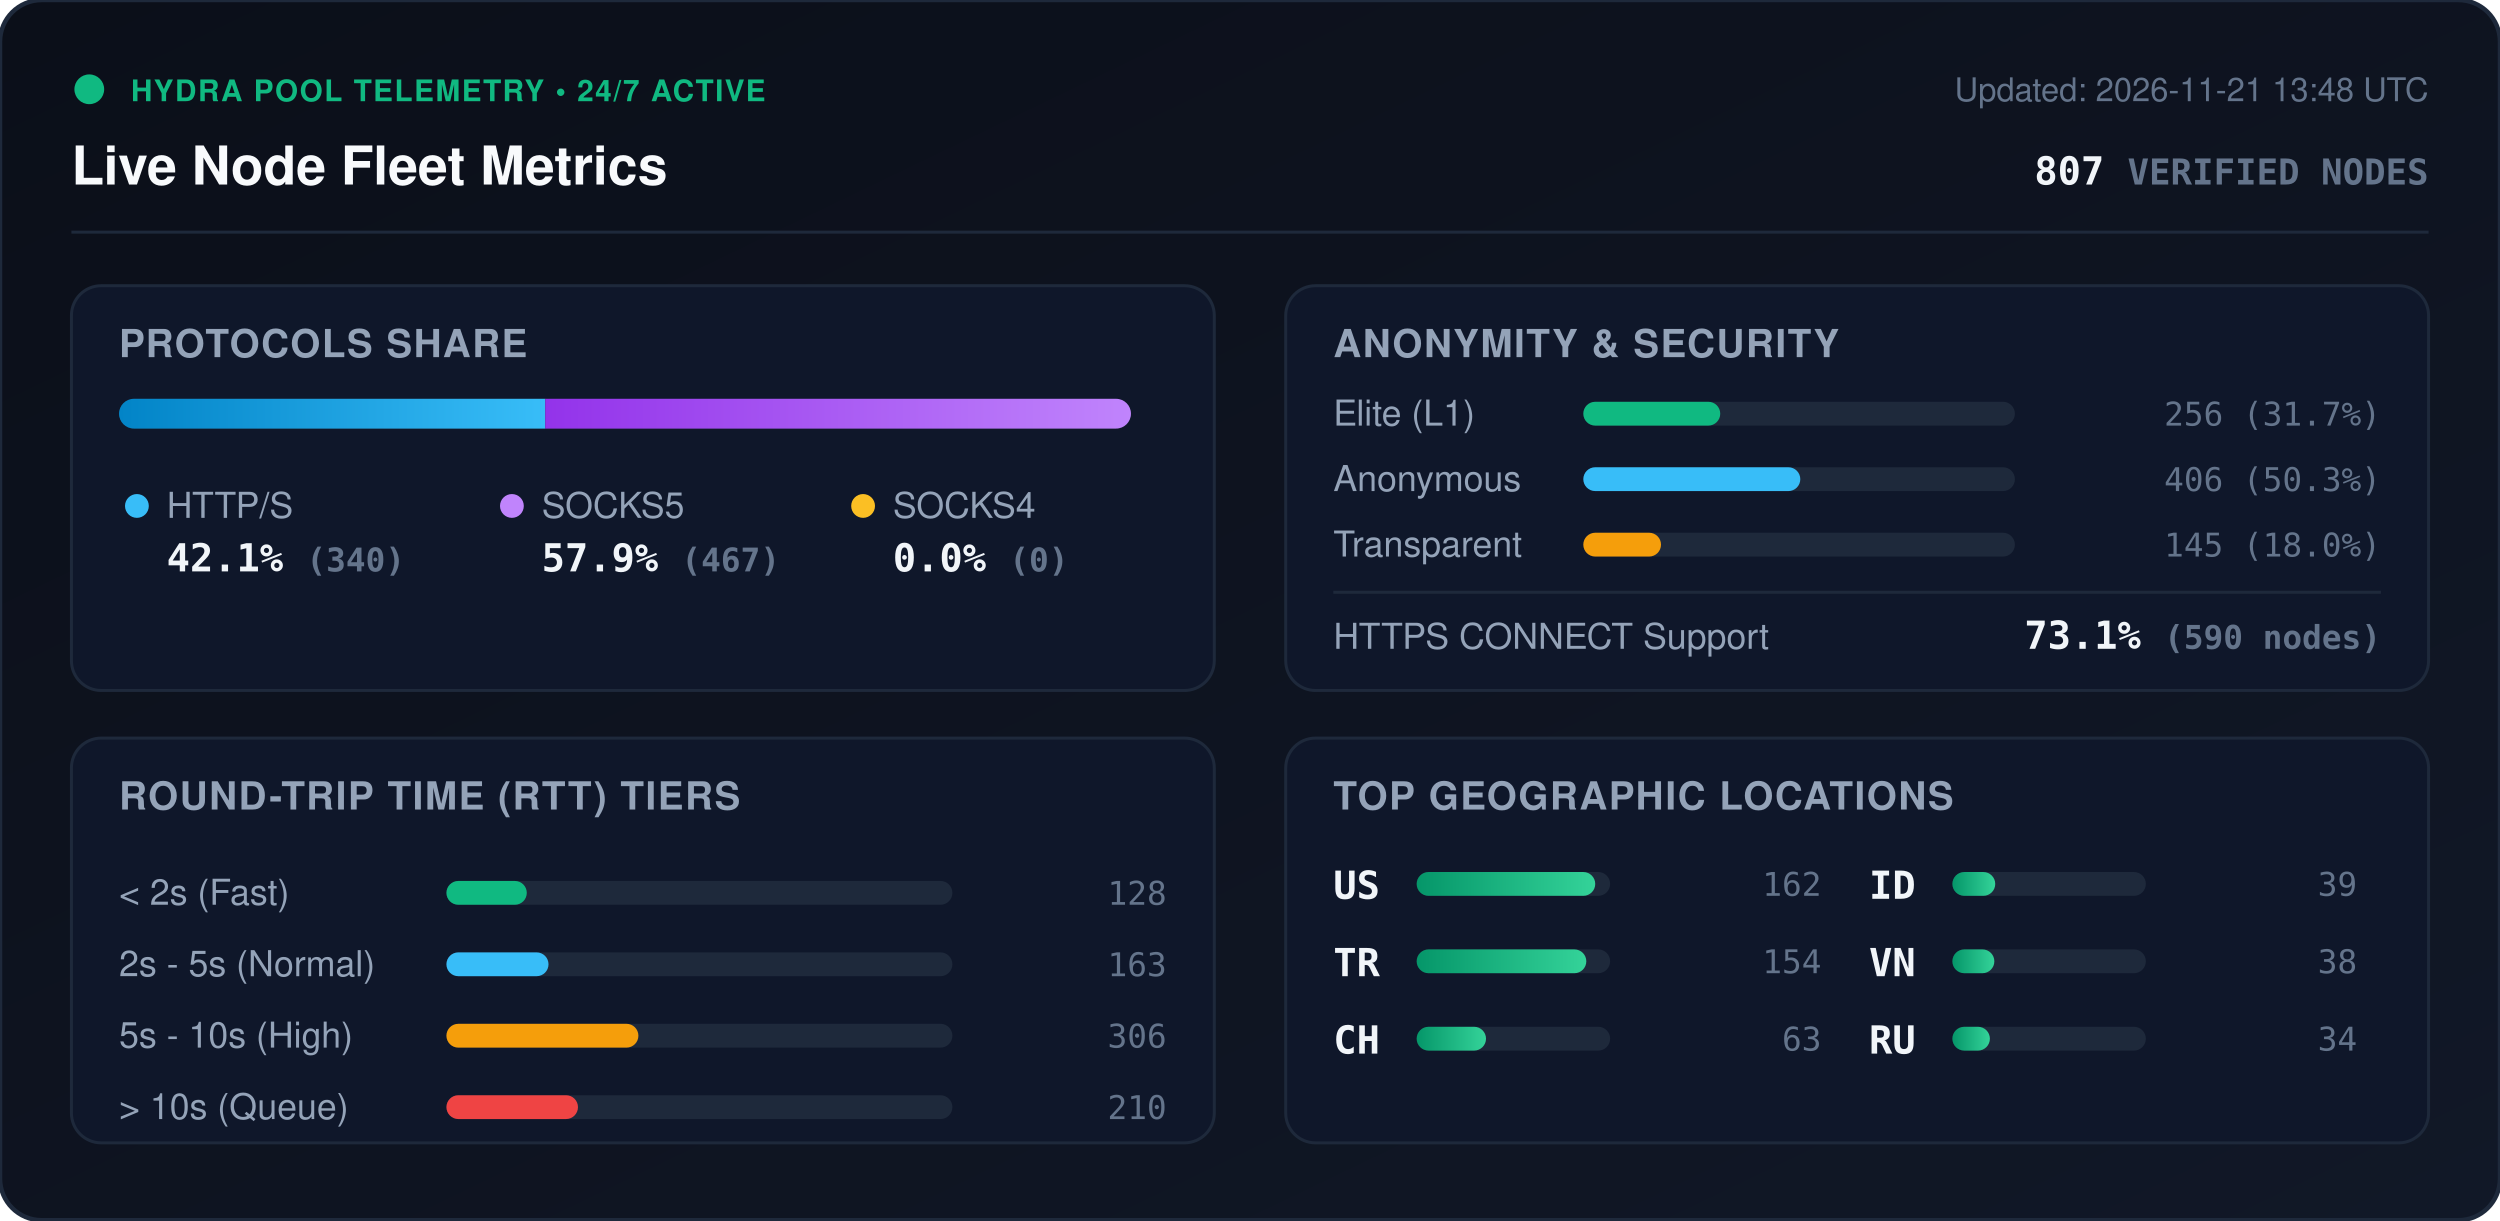
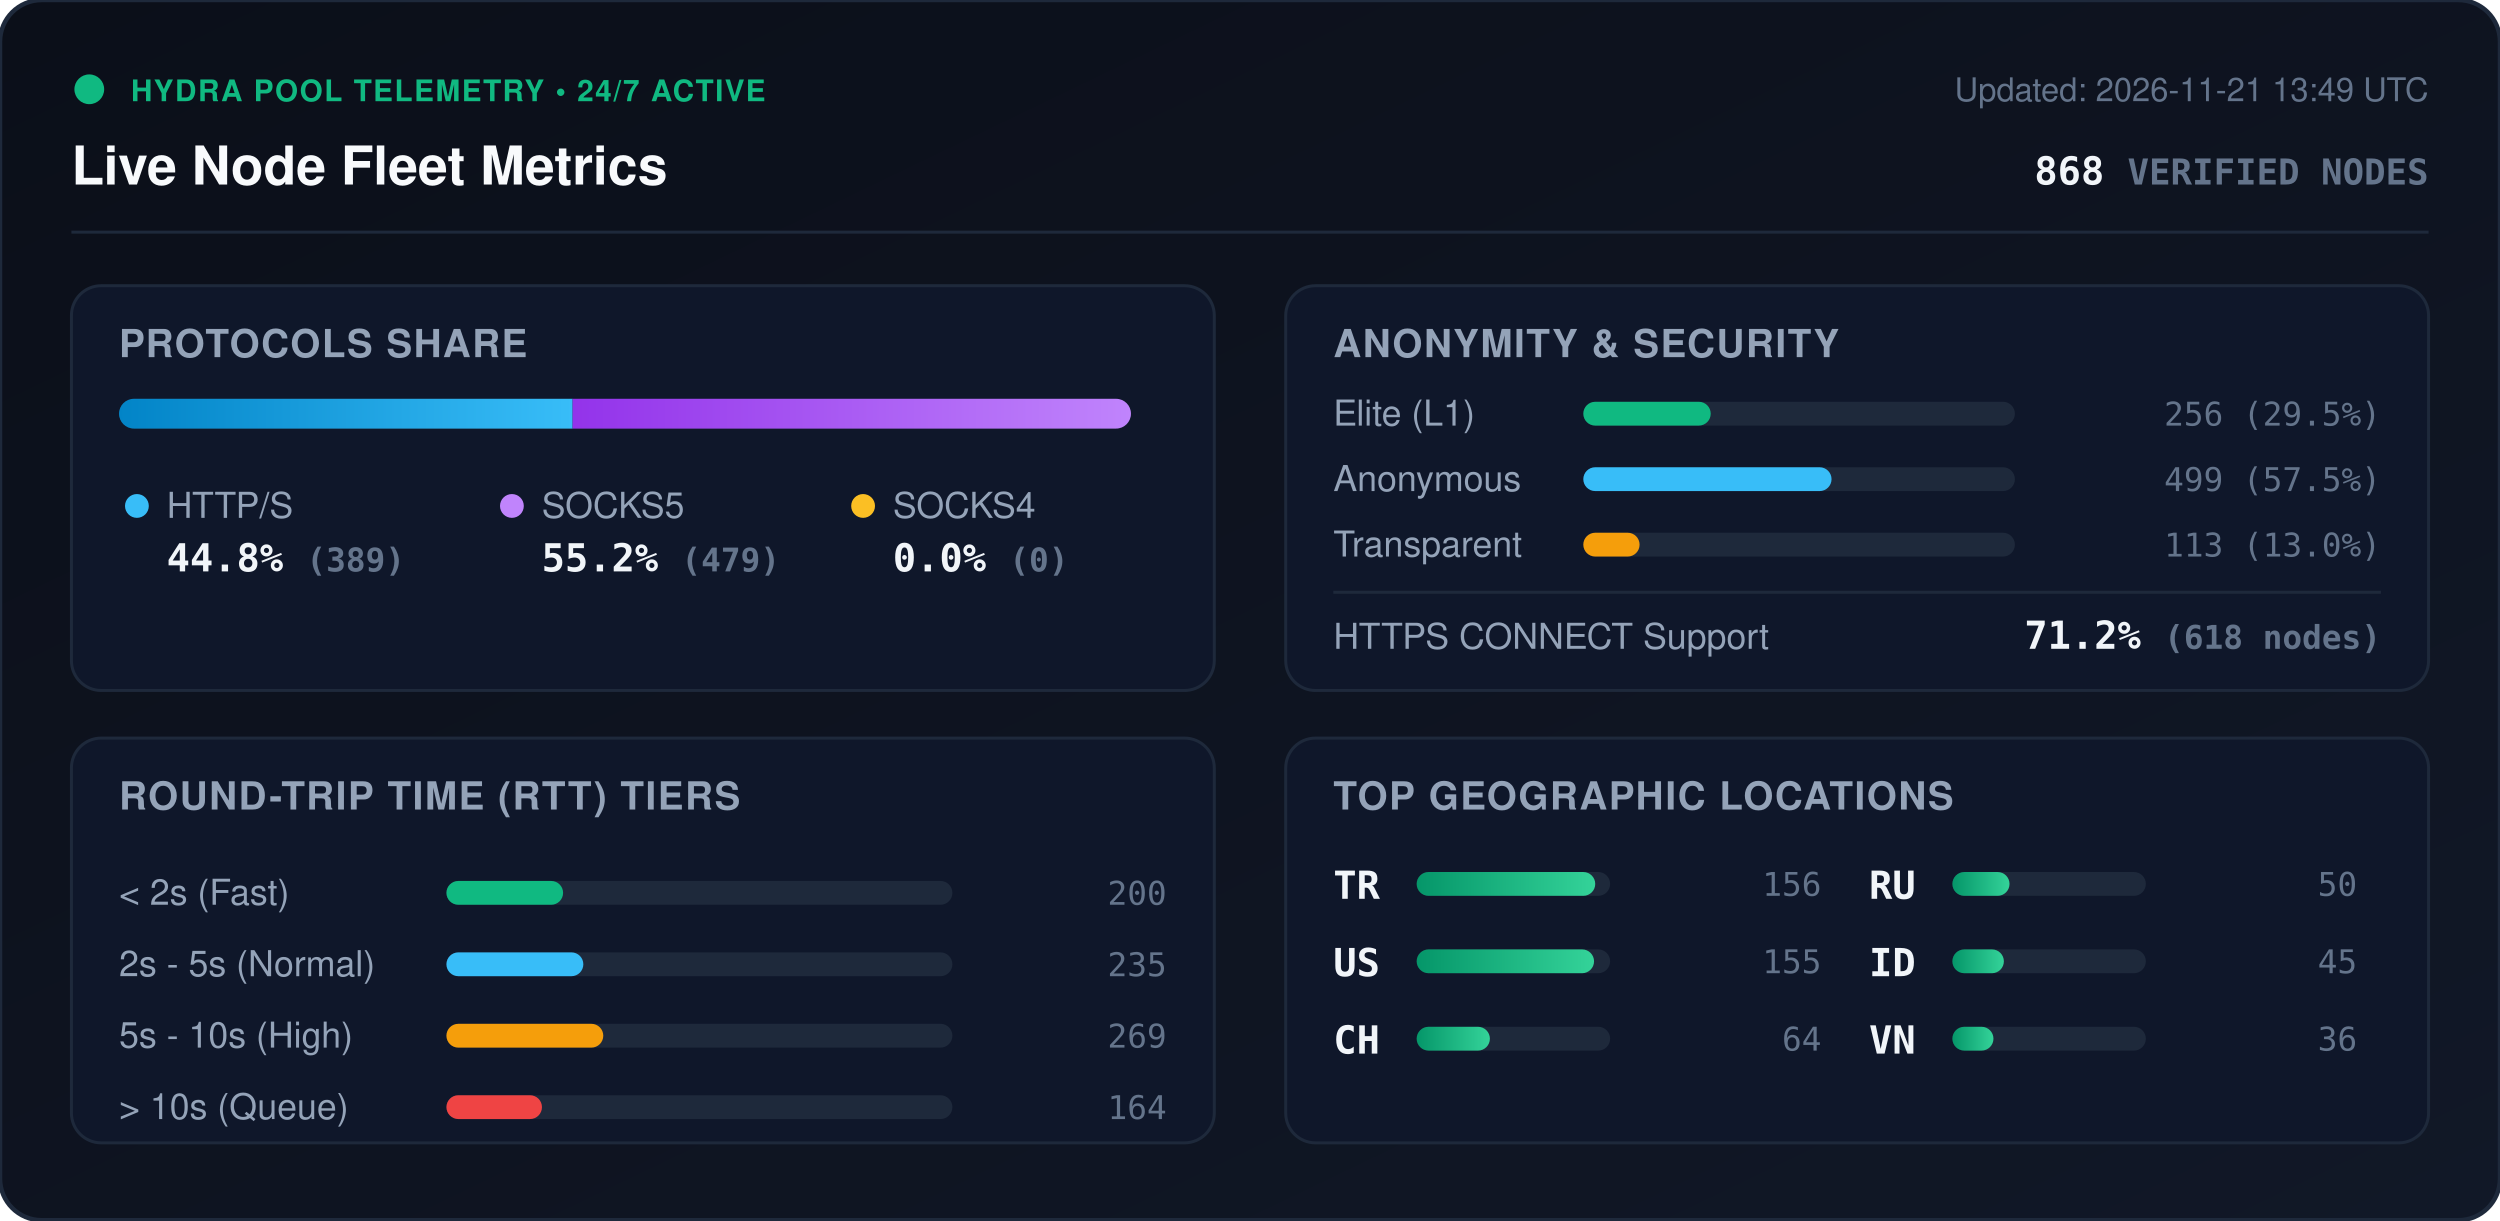
<svg xmlns="http://www.w3.org/2000/svg" viewBox="0 0 840 410" width="840" height="410" style="max-width: 100%; height: auto;">
  <defs>
    <linearGradient id="bg" x1="0%" y1="0%" x2="100%" y2="100%">
      <stop offset="0%" stop-color="#0b0f19" />
      <stop offset="100%" stop-color="#111827" />
    </linearGradient>
    <linearGradient id="bar-http" x1="0%" y1="0%" x2="100%" y2="0%">
      <stop offset="0%" stop-color="#0284c7" />
      <stop offset="100%" stop-color="#38bdf8" />
    </linearGradient>
    <linearGradient id="bar-socks5" x1="0%" y1="0%" x2="100%" y2="0%">
      <stop offset="0%" stop-color="#9333ea" />
      <stop offset="100%" stop-color="#c084fc" />
    </linearGradient>
    <linearGradient id="bar-socks4" x1="0%" y1="0%" x2="100%" y2="0%">
      <stop offset="0%" stop-color="#d97706" />
      <stop offset="100%" stop-color="#fbbf24" />
    </linearGradient>
    <linearGradient id="bar-green" x1="0%" y1="0%" x2="100%" y2="0%">
      <stop offset="0%" stop-color="#059669" />
      <stop offset="100%" stop-color="#34d399" />
    </linearGradient>
    <clipPath id="prog-track-clip">
      <rect width="340.0" height="10" rx="5" />
    </clipPath>
    <style>
      .title { font: 700 18px -apple-system, BlinkMacSystemFont, 'Segoe UI', Helvetica, Arial, sans-serif; fill: #f8fafc; }
      .sub { font: 500 11px -apple-system, BlinkMacSystemFont, 'Segoe UI', Helvetica, Arial, sans-serif; fill: #64748b; }
      .section-hdr { font: 600 13px -apple-system, BlinkMacSystemFont, 'Segoe UI', Helvetica, Arial, sans-serif; fill: #94a3b8; letter-spacing: 0.5px; }
      .metric-val { font: 700 13px -apple-system, BlinkMacSystemFont, 'Segoe UI', Helvetica, Arial, sans-serif; fill: #f1f5f9; }
      .metric-lbl { font: 500 12px -apple-system, BlinkMacSystemFont, 'Segoe UI', Helvetica, Arial, sans-serif; fill: #94a3b8; }
      .badge-txt { font: 700 10px -apple-system, BlinkMacSystemFont, 'Segoe UI', Helvetica, Arial, sans-serif; fill: #10b981; letter-spacing: 0.5px; }
      .mono { font-family: ui-monospace, SFMono-Regular, Menlo, Monaco, Consolas, monospace; }
      .pulse { animation: beacon 2s infinite ease-in-out; }
      @keyframes beacon { 0%, 100% { opacity: 1; } 50% { opacity: 0.35; } }
    </style>
  </defs>
  <rect width="840" height="410" rx="14" fill="url(#bg)" stroke="#1e293b" stroke-width="1.5" />
  <g transform="translate(24, 24)">
    <circle cx="6" cy="6" r="5" fill="#10b981" class="pulse" />
    <text x="20" y="10" class="badge-txt">HYDRA POOL TELEMETRY • 24/7 ACTIVE</text>
    <text x="0" y="38" class="title">Live Node Fleet Metrics</text>
-     <text x="792" y="10" text-anchor="end" class="sub">Updated: 2026-11-21 13:48 UTC</text>
-     <text x="792" y="38" text-anchor="end" class="metric-val mono" fill="#38bdf8">807 <tspan font-size="12" fill="#64748b">VERIFIED NODES</tspan>
+     <text x="792" y="10" text-anchor="end" class="sub">Updated: 2026-11-21 13:49 UTC</text>
+     <text x="792" y="38" text-anchor="end" class="metric-val mono" fill="#38bdf8">868 <tspan font-size="12" fill="#64748b">VERIFIED NODES</tspan>
    </text>
  </g>
  <line x1="24" y1="78" x2="816" y2="78" stroke="#1e293b" stroke-width="1" />
  <g transform="translate(24, 96)">
    <rect width="384" height="136" rx="10" fill="#0f172a" stroke="#1e293b" />
    <text x="16" y="24" class="section-hdr">PROTOCOLS SHARE</text>
    <g transform="translate(16, 38)">
      <rect width="340.0" height="10" rx="5" fill="#1e293b" />
      <g clip-path="url(#prog-track-clip)">
-         <rect x="0" width="143.2" height="10" fill="url(#bar-http)" />
-         <rect x="143.2" width="196.8" height="10" fill="url(#bar-socks5)" />
+         <rect x="0" width="152.4" height="10" fill="url(#bar-http)" />
+         <rect x="152.4" width="187.6" height="10" fill="url(#bar-socks5)" />
        <rect x="340.0" width="0.0" height="10" fill="url(#bar-socks4)" />
      </g>
    </g>
    <g transform="translate(16, 68)">
      <circle cx="6" cy="6" r="4" fill="#38bdf8" />
      <text x="16" y="10" class="metric-lbl">HTTP/S</text>
-       <text x="16" y="28" class="metric-val mono">42.1% <tspan font-size="11" fill="#64748b">(340)</tspan>
+       <text x="16" y="28" class="metric-val mono">44.8% <tspan font-size="11" fill="#64748b">(389)</tspan>
      </text>
      <circle cx="132" cy="6" r="4" fill="#c084fc" />
      <text x="142" y="10" class="metric-lbl">SOCKS5</text>
-       <text x="142" y="28" class="metric-val mono">57.9% <tspan font-size="11" fill="#64748b">(467)</tspan>
+       <text x="142" y="28" class="metric-val mono">55.2% <tspan font-size="11" fill="#64748b">(479)</tspan>
      </text>
      <circle cx="250" cy="6" r="4" fill="#fbbf24" />
      <text x="260" y="10" class="metric-lbl">SOCKS4</text>
      <text x="260" y="28" class="metric-val mono">0.0% <tspan font-size="11" fill="#64748b">(0)</tspan>
      </text>
    </g>
  </g>
  <g transform="translate(432, 96)">
    <rect width="384" height="136" rx="10" fill="#0f172a" stroke="#1e293b" />
    <text x="16" y="24" class="section-hdr">ANONYMITY &amp; SECURITY</text>
    <text x="16" y="47" class="metric-lbl">Elite (L1)</text>
    <rect x="100" y="39" width="145.0" height="8" rx="4" fill="#1e293b" />
-     <rect x="100" y="39" width="46.0" height="8" rx="4" fill="#10b981" />
-     <text x="368" y="47" text-anchor="end" class="mono sub" fill="#e2e8f0">256 (31.7%)</text>
+     <rect x="100" y="39" width="42.8" height="8" rx="4" fill="#10b981" />
+     <text x="368" y="47" text-anchor="end" class="mono sub" fill="#e2e8f0">256 (29.5%)</text>
    <text x="16" y="69" class="metric-lbl">Anonymous</text>
    <rect x="100" y="61" width="145.0" height="8" rx="4" fill="#1e293b" />
-     <rect x="100" y="61" width="72.9" height="8" rx="4" fill="#38bdf8" />
-     <text x="368" y="69" text-anchor="end" class="mono sub" fill="#e2e8f0">406 (50.3%)</text>
+     <rect x="100" y="61" width="83.4" height="8" rx="4" fill="#38bdf8" />
+     <text x="368" y="69" text-anchor="end" class="mono sub" fill="#e2e8f0">499 (57.5%)</text>
    <text x="16" y="91" class="metric-lbl">Transparent</text>
    <rect x="100" y="83" width="145.0" height="8" rx="4" fill="#1e293b" />
-     <rect x="100" y="83" width="26.1" height="8" rx="4" fill="#f59e0b" />
-     <text x="368" y="91" text-anchor="end" class="mono sub" fill="#e2e8f0">145 (18.0%)</text>
+     <rect x="100" y="83" width="18.9" height="8" rx="4" fill="#f59e0b" />
+     <text x="368" y="91" text-anchor="end" class="mono sub" fill="#e2e8f0">113 (13.0%)</text>
    <line x1="16" y1="103" x2="368" y2="103" stroke="#1e293b" stroke-width="1" />
    <text x="16" y="122" class="metric-lbl">HTTPS CONNECT Support</text>
-     <text x="368" y="122" text-anchor="end" class="metric-val mono" fill="#34d399">73.1% <tspan font-size="11" fill="#64748b">(590 nodes)</tspan>
+     <text x="368" y="122" text-anchor="end" class="metric-val mono" fill="#34d399">71.2% <tspan font-size="11" fill="#64748b">(618 nodes)</tspan>
    </text>
  </g>
  <g transform="translate(24, 248)">
    <rect width="384" height="136" rx="10" fill="#0f172a" stroke="#1e293b" />
    <text x="16" y="24" class="section-hdr">ROUND-TRIP TIME (RTT) TIERS</text>
    <g transform="translate(16, 42)">
      <text x="0" y="14" class="metric-lbl">&lt; 2s (Fast)</text>
      <rect x="110" y="6" width="170" height="8" rx="4" fill="#1e293b" />
-       <rect x="110" y="6" width="27.0" height="8" rx="4" fill="#10b981" />
-       <text x="352" y="14" text-anchor="end" class="mono sub">128</text>
+       <rect x="110" y="6" width="39.2" height="8" rx="4" fill="#10b981" />
+       <text x="352" y="14" text-anchor="end" class="mono sub">200</text>
      <text x="0" y="38" class="metric-lbl">2s - 5s (Normal)</text>
      <rect x="110" y="30" width="170" height="8" rx="4" fill="#1e293b" />
-       <rect x="110" y="30" width="34.3" height="8" rx="4" fill="#38bdf8" />
-       <text x="352" y="38" text-anchor="end" class="mono sub">163</text>
+       <rect x="110" y="30" width="46.0" height="8" rx="4" fill="#38bdf8" />
+       <text x="352" y="38" text-anchor="end" class="mono sub">235</text>
      <text x="0" y="62" class="metric-lbl">5s - 10s (High)</text>
      <rect x="110" y="54" width="170" height="8" rx="4" fill="#1e293b" />
-       <rect x="110" y="54" width="64.5" height="8" rx="4" fill="#f59e0b" />
-       <text x="352" y="62" text-anchor="end" class="mono sub">306</text>
+       <rect x="110" y="54" width="52.7" height="8" rx="4" fill="#f59e0b" />
+       <text x="352" y="62" text-anchor="end" class="mono sub">269</text>
      <text x="0" y="86" class="metric-lbl">&gt; 10s (Queue)</text>
      <rect x="110" y="78" width="170" height="8" rx="4" fill="#1e293b" />
-       <rect x="110" y="78" width="44.2" height="8" rx="4" fill="#ef4444" />
-       <text x="352" y="86" text-anchor="end" class="mono sub">210</text>
+       <rect x="110" y="78" width="32.1" height="8" rx="4" fill="#ef4444" />
+       <text x="352" y="86" text-anchor="end" class="mono sub">164</text>
    </g>
  </g>
  <g transform="translate(432, 248)">
    <rect width="384" height="136" rx="10" fill="#0f172a" stroke="#1e293b" />
    <text x="16" y="24" class="section-hdr">TOP GEOGRAPHIC LOCATIONS</text>
    <g transform="translate(16, 42)">
      <g transform="translate(0, 0)">
+         <text x="0" y="12" class="mono metric-val" font-size="12">TR</text>
+         <rect x="28" y="3" width="65" height="8" rx="4" fill="#1e293b" />
+         <rect x="28" y="3" width="60.0" height="8" rx="4" fill="url(#bar-green)" />
+         <text x="164" y="11" text-anchor="end" class="mono sub">156</text>
+       </g>
+       <g transform="translate(0, 26)">
        <text x="0" y="12" class="mono metric-val" font-size="12">US</text>
        <rect x="28" y="3" width="65" height="8" rx="4" fill="#1e293b" />
-         <rect x="28" y="3" width="60.0" height="8" rx="4" fill="url(#bar-green)" />
-         <text x="164" y="11" text-anchor="end" class="mono sub">162</text>
-       </g>
-       <g transform="translate(0, 26)">
-         <text x="0" y="12" class="mono metric-val" font-size="12">TR</text>
-         <rect x="28" y="3" width="65" height="8" rx="4" fill="#1e293b" />
-         <rect x="28" y="3" width="57.0" height="8" rx="4" fill="url(#bar-green)" />
-         <text x="164" y="11" text-anchor="end" class="mono sub">154</text>
+         <rect x="28" y="3" width="59.6" height="8" rx="4" fill="url(#bar-green)" />
+         <text x="164" y="11" text-anchor="end" class="mono sub">155</text>
      </g>
      <g transform="translate(0, 52)">
        <text x="0" y="12" class="mono metric-val" font-size="12">CH</text>
        <rect x="28" y="3" width="65" height="8" rx="4" fill="#1e293b" />
-         <rect x="28" y="3" width="23.3" height="8" rx="4" fill="url(#bar-green)" />
-         <text x="164" y="11" text-anchor="end" class="mono sub">63</text>
+         <rect x="28" y="3" width="24.6" height="8" rx="4" fill="url(#bar-green)" />
+         <text x="164" y="11" text-anchor="end" class="mono sub">64</text>
      </g>
      <g transform="translate(180, 0)">
+         <text x="0" y="12" class="mono metric-val" font-size="12">RU</text>
+         <rect x="28" y="3" width="65" height="8" rx="4" fill="#1e293b" />
+         <rect x="28" y="3" width="19.2" height="8" rx="4" fill="url(#bar-green)" />
+         <text x="164" y="11" text-anchor="end" class="mono sub">50</text>
+       </g>
+       <g transform="translate(180, 26)">
        <text x="0" y="12" class="mono metric-val" font-size="12">ID</text>
        <rect x="28" y="3" width="65" height="8" rx="4" fill="#1e293b" />
-         <rect x="28" y="3" width="14.4" height="8" rx="4" fill="url(#bar-green)" />
-         <text x="164" y="11" text-anchor="end" class="mono sub">39</text>
+         <rect x="28" y="3" width="17.3" height="8" rx="4" fill="url(#bar-green)" />
+         <text x="164" y="11" text-anchor="end" class="mono sub">45</text>
      </g>
-       <g transform="translate(180, 26)">
+       <g transform="translate(180, 52)">
        <text x="0" y="12" class="mono metric-val" font-size="12">VN</text>
        <rect x="28" y="3" width="65" height="8" rx="4" fill="#1e293b" />
-         <rect x="28" y="3" width="14.1" height="8" rx="4" fill="url(#bar-green)" />
-         <text x="164" y="11" text-anchor="end" class="mono sub">38</text>
-       </g>
-       <g transform="translate(180, 52)">
-         <text x="0" y="12" class="mono metric-val" font-size="12">RU</text>
-         <rect x="28" y="3" width="65" height="8" rx="4" fill="#1e293b" />
-         <rect x="28" y="3" width="12.6" height="8" rx="4" fill="url(#bar-green)" />
-         <text x="164" y="11" text-anchor="end" class="mono sub">34</text>
+         <rect x="28" y="3" width="13.8" height="8" rx="4" fill="url(#bar-green)" />
+         <text x="164" y="11" text-anchor="end" class="mono sub">36</text>
      </g>
    </g>
  </g>
</svg>
